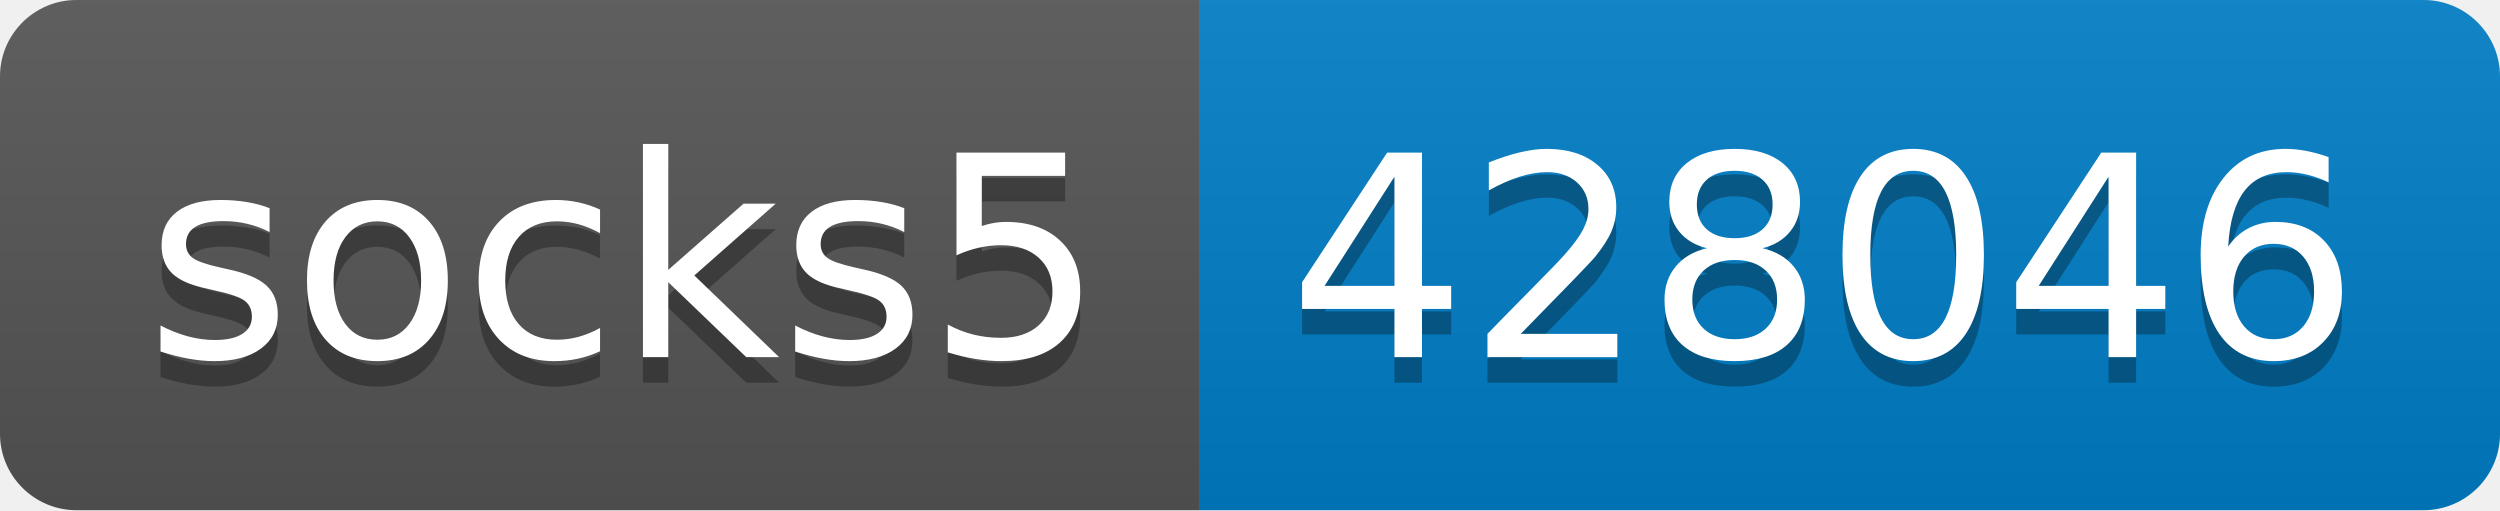
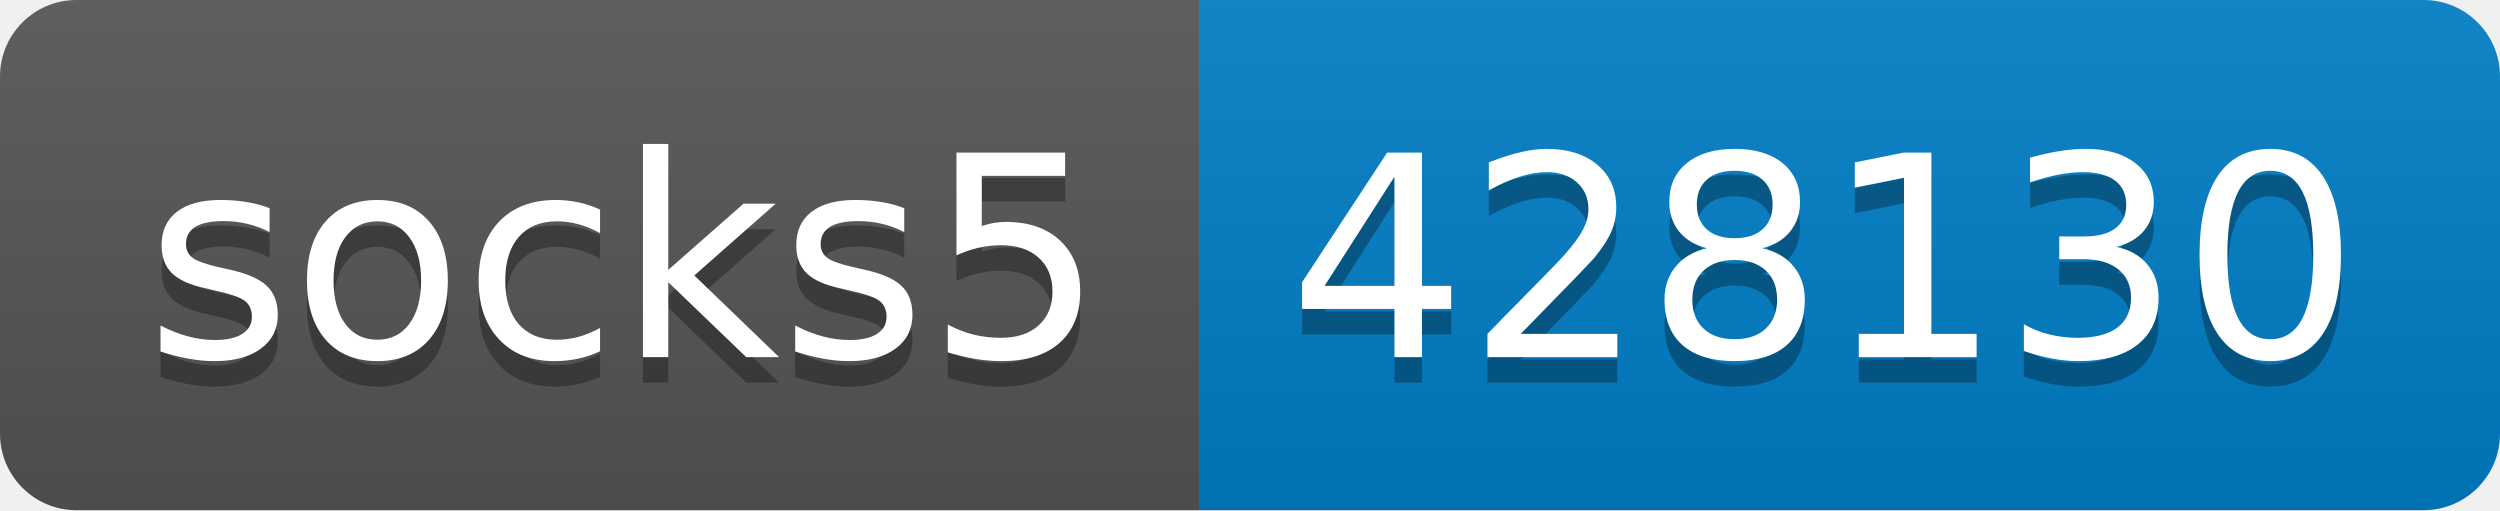
- <svg xmlns="http://www.w3.org/2000/svg" width="98" height="20" role="img" aria-label="socks5: 428046">
+ <svg xmlns="http://www.w3.org/2000/svg" width="98" height="20" role="img" aria-label="socks5: 428130">
  <linearGradient id="s" x2="0" y2="100%">
    <stop offset="0" stop-color="#bbb" stop-opacity=".1" />
    <stop offset="1" stop-opacity=".1" />
  </linearGradient>
  <clipPath id="r">
    <rect width="98" height="20" rx="3" fill="#fff" />
  </clipPath>
  <g clip-path="url(#r)">
    <rect width="47" height="20" fill="#555" />
    <rect x="47" width="51" height="20" fill="#007ec6" />
    <rect width="98" height="20" fill="url(#s)" />
  </g>
  <g fill="#fff" text-anchor="middle" font-family="Verdana,Geneva,DejaVu Sans,sans-serif" text-rendering="geometricPrecision" font-size="110">
    <text aria-hidden="true" x="245" y="150" fill="#010101" fill-opacity=".3" transform="scale(.1)" textLength="370">socks5</text>
    <text x="245" y="140" transform="scale(.1)" fill="#fff" textLength="370">socks5</text>
-     <text aria-hidden="true" x="715" y="150" fill="#010101" fill-opacity=".3" transform="scale(.1)" textLength="410">428046</text>
-     <text x="715" y="140" transform="scale(.1)" fill="#fff" textLength="410">428046</text>
+     <text aria-hidden="true" x="715" y="150" fill="#010101" fill-opacity=".3" transform="scale(.1)" textLength="410">428130</text>
+     <text x="715" y="140" transform="scale(.1)" fill="#fff" textLength="410">428130</text>
  </g>
</svg>
